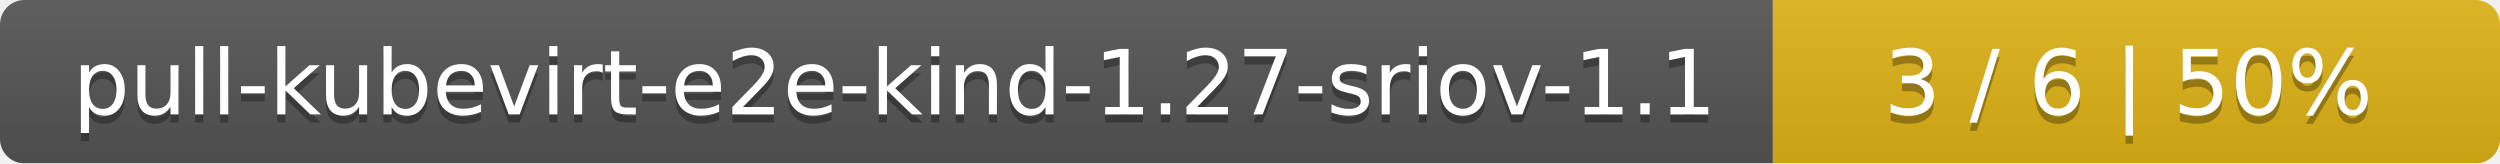
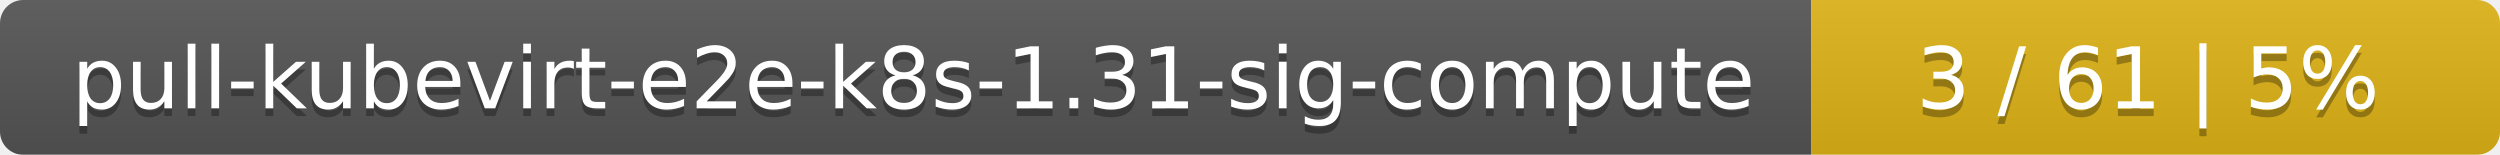
- <svg xmlns="http://www.w3.org/2000/svg" width="306" height="20">
+ <svg xmlns="http://www.w3.org/2000/svg" width="323" height="20">
  <linearGradient id="smooth" x2="0" y2="100%">
    <stop offset="0" stop-color="#bbb" stop-opacity=".1" />
    <stop offset="1" stop-opacity=".1" />
  </linearGradient>
  <mask id="round">
-     <rect width="306" height="20" rx="3" fill="#fff" />
+     <rect width="323" height="20" rx="3" fill="#fff" />
  </mask>
  <g mask="url(#round)">
-     <rect width="217" height="20" fill="#555" />
-     <rect x="217" width="89" height="20" fill="#dfb317" />
-     <rect width="306" height="20" fill="url(#smooth)" />
+     <rect width="234" height="20" fill="#555" />
+     <rect x="234" width="89" height="20" fill="#dfb317" />
+     <rect width="323" height="20" fill="url(#smooth)" />
  </g>
  <g fill="#fff" text-anchor="middle" font-family="DejaVu Sans,Verdana,Geneva,sans-serif" font-size="11">
-     <text x="109.5" y="15" fill="#010101" fill-opacity=".3">pull-kubevirt-e2e-kind-1.27-sriov-1.1</text>
-     <text x="109.5" y="14">pull-kubevirt-e2e-kind-1.27-sriov-1.1</text>
-     <text x="260.5" y="15" fill="#010101" fill-opacity=".3">3 / 6    |    50%</text>
-     <text x="260.5" y="14">3 / 6    |    50%</text>
+     <text x="118" y="15" fill="#010101" fill-opacity=".3">pull-kubevirt-e2e-k8s-1.31-sig-compute</text>
+     <text x="118" y="14">pull-kubevirt-e2e-k8s-1.31-sig-compute</text>
+     <text x="277.5" y="15" fill="#010101" fill-opacity=".3">3 / 61    |    5%</text>
+     <text x="277.5" y="14">3 / 61    |    5%</text>
  </g>
</svg>
